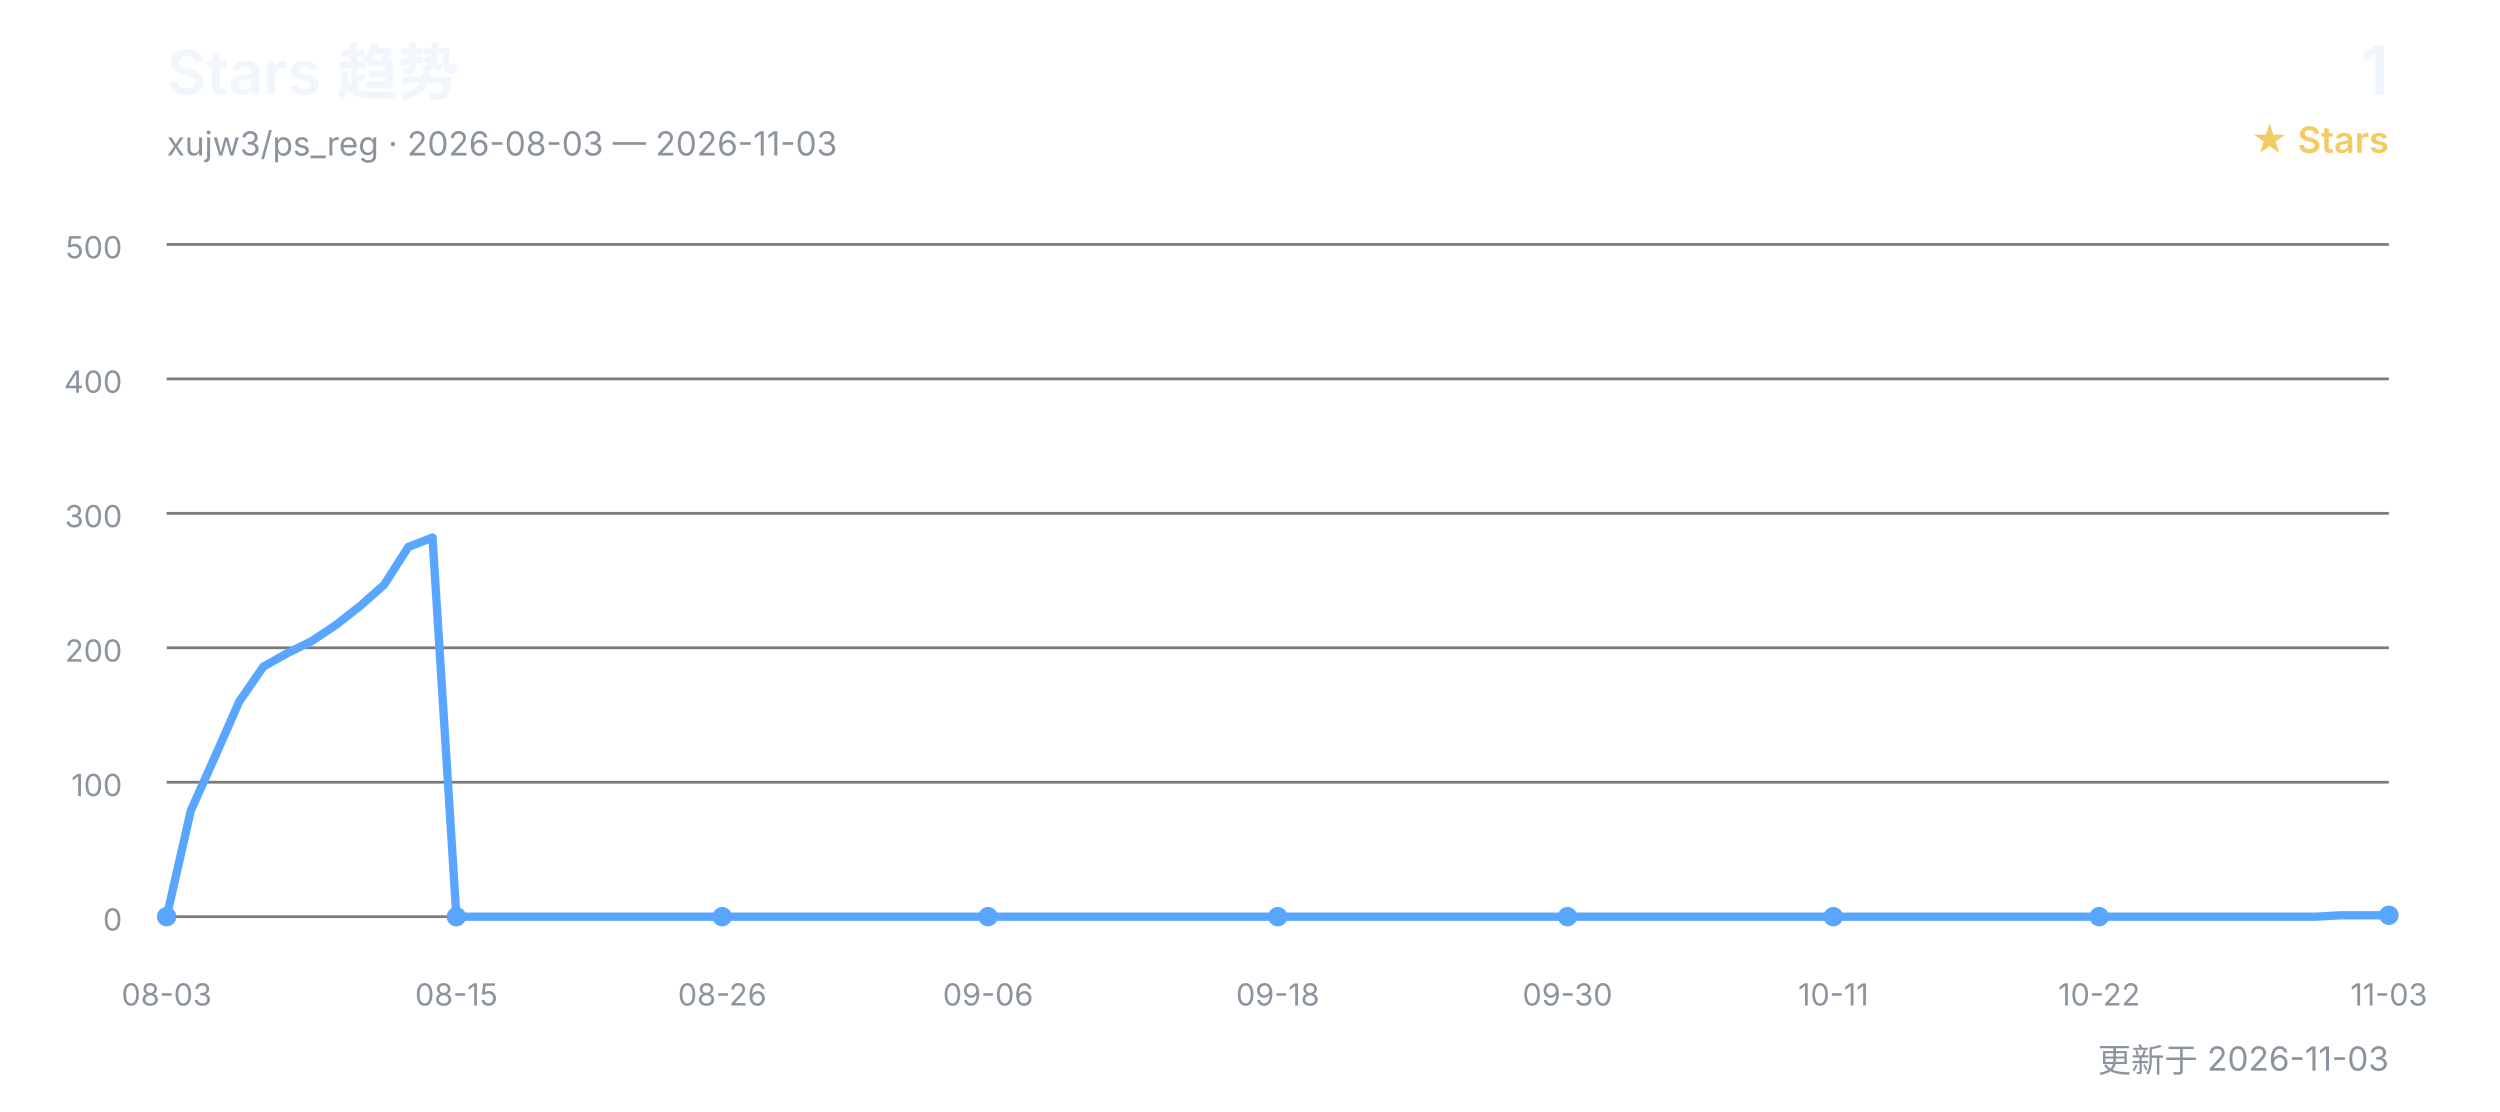
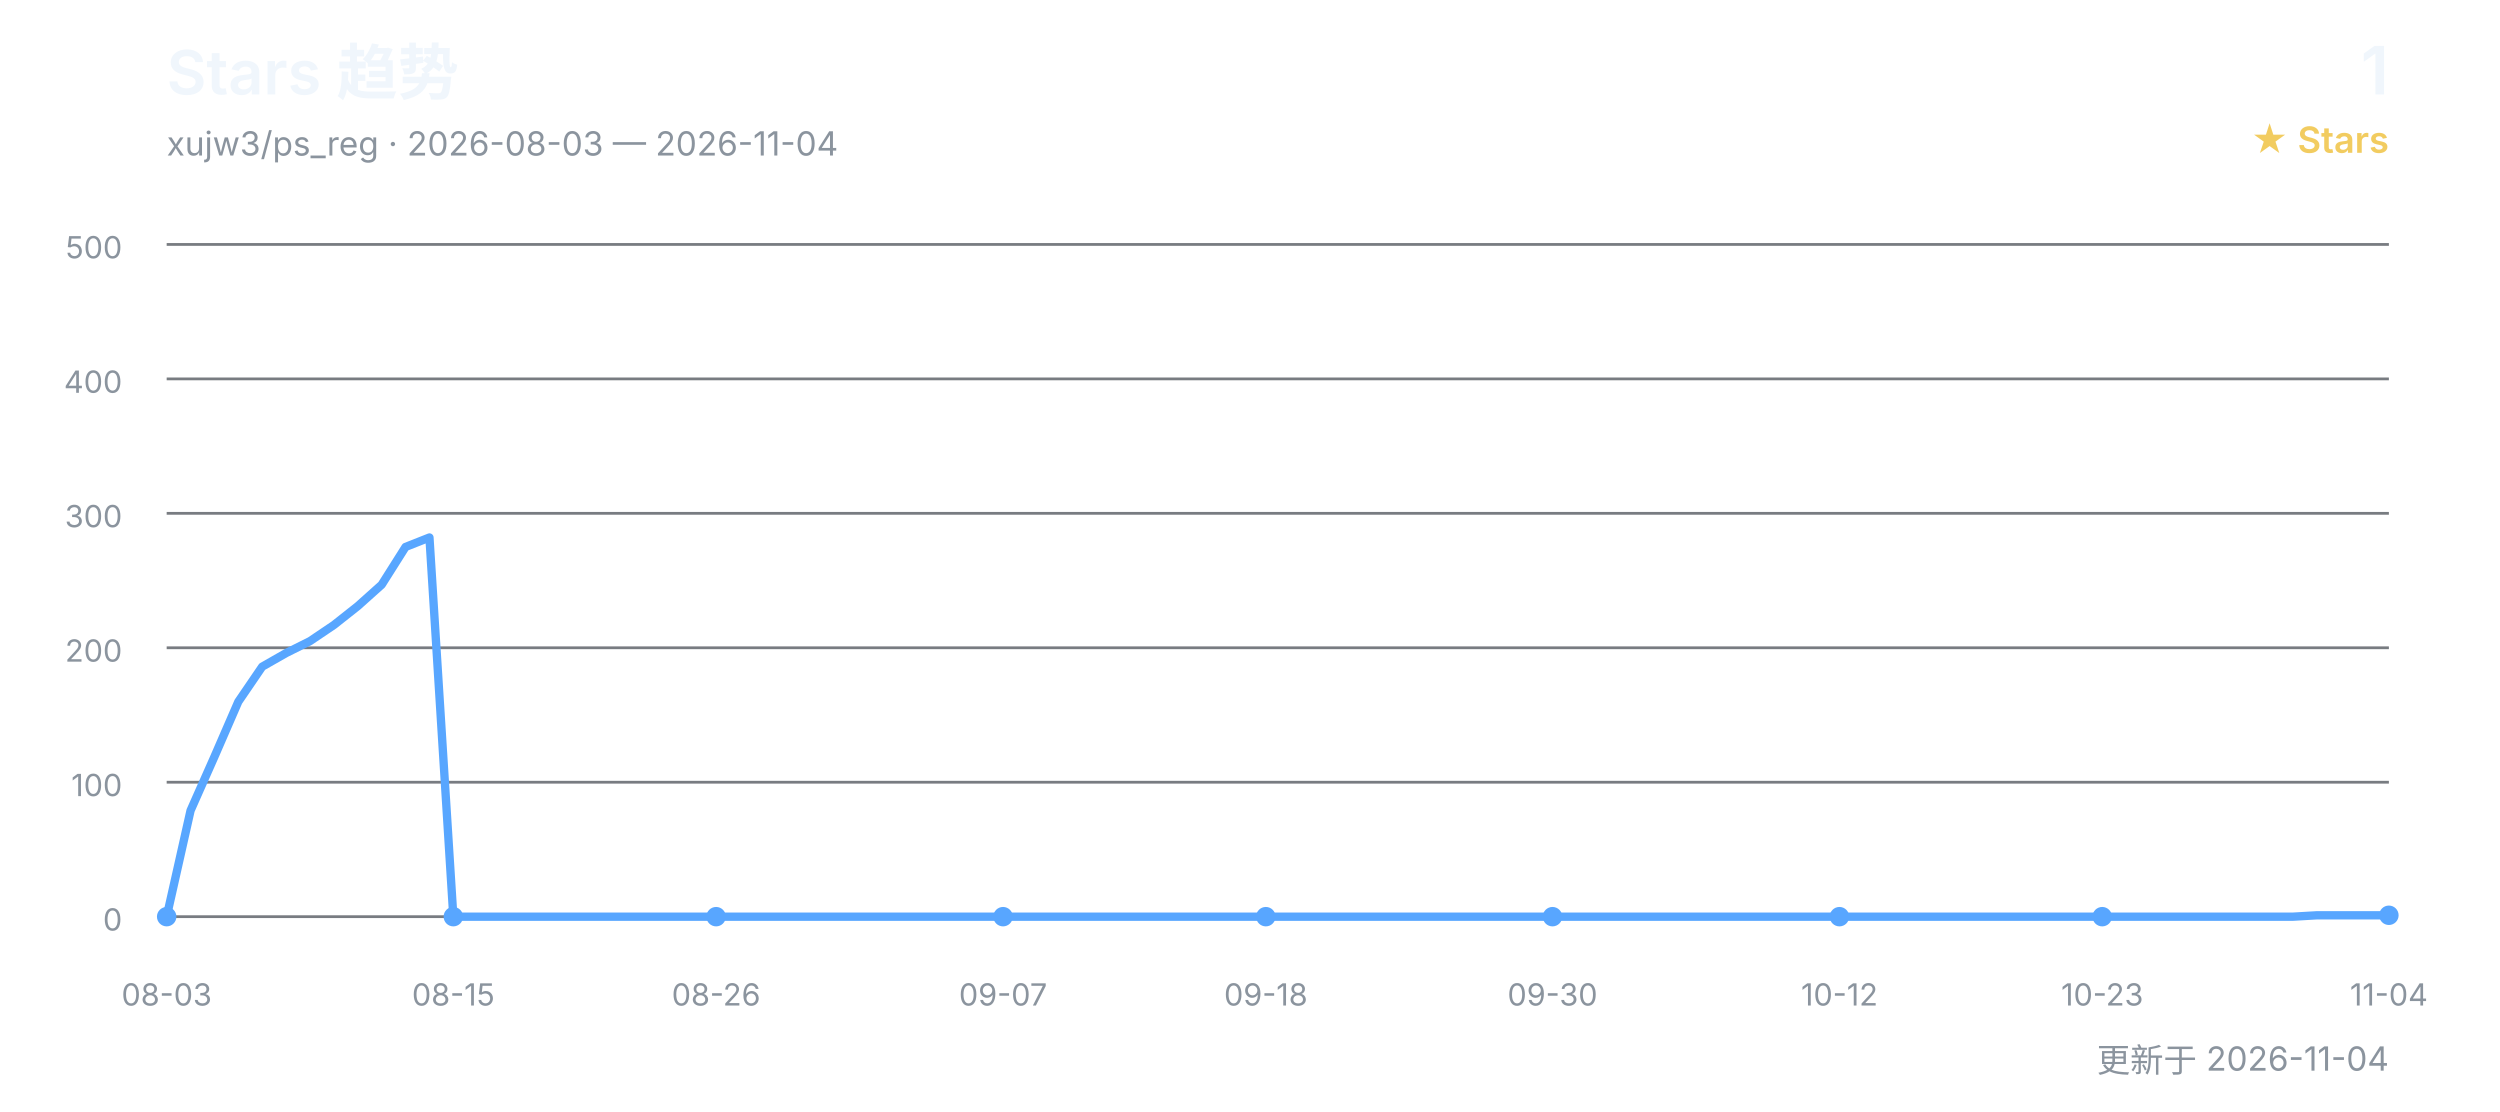
<svg xmlns="http://www.w3.org/2000/svg" width="900" height="400" viewBox="0 0 900 400" role="img" aria-labelledby="title desc">
  <defs>
    <style>
      text { font-family: Inter, "Segoe UI", Arial, "Noto Sans CJK SC", sans-serif; }
      .title { fill: #f0f6fc; font-size: 22px; font-weight: 600; }
      .subtitle { fill: #8b949e; font-size: 12px; }
      .count { fill: #f0f6fc; font-size: 24px; font-weight: 600; }
      .count-label { fill: #f2cc60; font-size: 13px; font-weight: 600; }
      .grid { stroke: #30363d; stroke-width: 1; opacity: 0.65; }
      .axis { fill: #8b949e; font-size: 11px; }
      .line { fill: none; stroke: #58a6ff; stroke-width: 3; stroke-linecap: round; stroke-linejoin: round; }
      .point { fill: #58a6ff; }
    </style>
  </defs>
  <text x="60" y="34" class="title">Stars 趋势</text>
-   <text x="60" y="56" class="subtitle">xujw3/ps_reg · 2026-08-03 — 2026-11-03</text>
+   <text x="60" y="56" class="subtitle">xujw3/ps_reg · 2026-08-03 — 2026-11-04</text>
  <text x="860" y="34" class="count" text-anchor="end">1</text>
  <text x="860" y="55" class="count-label" text-anchor="end">★ Stars</text>
  <line x1="60" y1="330.0" x2="860" y2="330.0" class="grid" />
  <text x="44" y="335.0" class="axis" text-anchor="end">0</text>
  <line x1="60" y1="281.6" x2="860" y2="281.6" class="grid" />
  <text x="44" y="286.6" class="axis" text-anchor="end">100</text>
  <line x1="60" y1="233.2" x2="860" y2="233.2" class="grid" />
  <text x="44" y="238.2" class="axis" text-anchor="end">200</text>
  <line x1="60" y1="184.8" x2="860" y2="184.8" class="grid" />
  <text x="44" y="189.8" class="axis" text-anchor="end">300</text>
  <line x1="60" y1="136.4" x2="860" y2="136.4" class="grid" />
  <text x="44" y="141.4" class="axis" text-anchor="end">400</text>
  <line x1="60" y1="88.0" x2="860" y2="88.0" class="grid" />
  <text x="44" y="93.0" class="axis" text-anchor="end">500</text>
-   <polyline points="60.0,330.0 68.7,291.8 77.4,272.4 86.1,252.6 94.8,240.0 103.5,235.1 112.2,230.8 120.9,225.0 129.6,218.2 138.3,210.5 147.0,196.9 155.7,193.5 164.3,330.0 173.0,330.0 181.7,330.0 190.4,330.0 199.1,330.0 207.8,330.0 216.5,330.0 225.2,330.0 233.9,330.0 242.6,330.0 251.3,330.0 260.0,330.0 268.7,330.0 277.4,330.0 286.1,330.0 294.8,330.0 303.5,330.0 312.2,330.0 320.9,330.0 329.6,330.0 338.3,330.0 347.0,330.0 355.7,330.0 364.3,330.0 373.0,330.0 381.7,330.0 390.4,330.0 399.1,330.0 407.8,330.0 416.5,330.0 425.2,330.0 433.9,330.0 442.6,330.0 451.3,330.0 460.0,330.0 468.7,330.0 477.4,330.0 486.1,330.0 494.8,330.0 503.5,330.0 512.2,330.0 520.9,330.0 529.6,330.0 538.3,330.0 547.0,330.0 555.7,330.0 564.3,330.0 573.0,330.0 581.7,330.0 590.4,330.0 599.1,330.0 607.8,330.0 616.5,330.0 625.2,330.0 633.9,330.0 642.6,330.0 651.3,330.0 660.0,330.0 668.7,330.0 677.4,330.0 686.1,330.0 694.8,330.0 703.5,330.0 712.2,330.0 720.9,330.0 729.6,330.0 738.3,330.0 747.0,330.0 755.7,330.0 764.3,330.0 773.0,330.0 781.7,330.0 790.4,330.0 799.1,330.0 807.8,330.0 816.5,330.0 825.2,330.0 833.9,330.0 842.6,329.5 851.3,329.5 860.0,329.5" class="line" />
+   <polyline points="60.0,330.0 68.6,291.8 77.2,272.4 85.8,252.6 94.4,240.0 103.0,235.1 111.6,230.8 120.2,225.0 128.8,218.2 137.4,210.5 146.0,196.9 154.6,193.5 163.2,330.0 171.8,330.0 180.4,330.0 189.0,330.0 197.6,330.0 206.2,330.0 214.8,330.0 223.4,330.0 232.0,330.0 240.6,330.0 249.2,330.0 257.8,330.0 266.5,330.0 275.1,330.0 283.7,330.0 292.3,330.0 300.9,330.0 309.5,330.0 318.1,330.0 326.7,330.0 335.3,330.0 343.9,330.0 352.5,330.0 361.1,330.0 369.7,330.0 378.3,330.0 386.9,330.0 395.5,330.0 404.1,330.0 412.7,330.0 421.3,330.0 429.9,330.0 438.5,330.0 447.1,330.0 455.7,330.0 464.3,330.0 472.9,330.0 481.5,330.0 490.1,330.0 498.7,330.0 507.3,330.0 515.9,330.0 524.5,330.0 533.1,330.0 541.7,330.0 550.3,330.0 558.9,330.0 567.5,330.0 576.1,330.0 584.7,330.0 593.3,330.0 601.9,330.0 610.5,330.0 619.1,330.0 627.7,330.0 636.3,330.0 644.9,330.0 653.5,330.0 662.2,330.0 670.8,330.0 679.4,330.0 688.0,330.0 696.6,330.0 705.2,330.0 713.8,330.0 722.4,330.0 731.0,330.0 739.6,330.0 748.2,330.0 756.8,330.0 765.4,330.0 774.0,330.0 782.6,330.0 791.2,330.0 799.8,330.0 808.4,330.0 817.0,330.0 825.6,330.0 834.2,329.5 842.8,329.5 851.4,329.5 860.0,329.5" class="line" />
  <text x="60.0" y="362" class="axis" text-anchor="middle">08-03</text>
  <circle cx="60.0" cy="330.0" r="3.5" class="point" />
-   <text x="164.3" y="362" class="axis" text-anchor="middle">08-15</text>
-   <circle cx="164.3" cy="330.0" r="3.5" class="point" />
-   <text x="260.0" y="362" class="axis" text-anchor="middle">08-26</text>
-   <circle cx="260.0" cy="330.0" r="3.5" class="point" />
-   <text x="355.7" y="362" class="axis" text-anchor="middle">09-06</text>
-   <circle cx="355.7" cy="330.0" r="3.5" class="point" />
-   <text x="460.0" y="362" class="axis" text-anchor="middle">09-18</text>
-   <circle cx="460.0" cy="330.0" r="3.5" class="point" />
-   <text x="564.3" y="362" class="axis" text-anchor="middle">09-30</text>
-   <circle cx="564.3" cy="330.0" r="3.5" class="point" />
-   <text x="660.0" y="362" class="axis" text-anchor="middle">10-11</text>
-   <circle cx="660.0" cy="330.0" r="3.5" class="point" />
-   <text x="755.7" y="362" class="axis" text-anchor="middle">10-22</text>
-   <circle cx="755.7" cy="330.0" r="3.5" class="point" />
-   <text x="860.0" y="362" class="axis" text-anchor="middle">11-03</text>
+   <text x="163.2" y="362" class="axis" text-anchor="middle">08-15</text>
+   <circle cx="163.2" cy="330.0" r="3.5" class="point" />
+   <text x="257.8" y="362" class="axis" text-anchor="middle">08-26</text>
+   <circle cx="257.8" cy="330.0" r="3.5" class="point" />
+   <text x="361.1" y="362" class="axis" text-anchor="middle">09-07</text>
+   <circle cx="361.1" cy="330.0" r="3.5" class="point" />
+   <text x="455.7" y="362" class="axis" text-anchor="middle">09-18</text>
+   <circle cx="455.7" cy="330.0" r="3.5" class="point" />
+   <text x="558.9" y="362" class="axis" text-anchor="middle">09-30</text>
+   <circle cx="558.9" cy="330.0" r="3.5" class="point" />
+   <text x="662.2" y="362" class="axis" text-anchor="middle">10-12</text>
+   <circle cx="662.2" cy="330.0" r="3.5" class="point" />
+   <text x="756.8" y="362" class="axis" text-anchor="middle">10-23</text>
+   <circle cx="756.8" cy="330.0" r="3.5" class="point" />
+   <text x="860.0" y="362" class="axis" text-anchor="middle">11-04</text>
  <circle cx="860.0" cy="329.5" r="3.5" class="point" />
-   <text x="860" y="386" class="subtitle" text-anchor="end">更新于 2026-11-03</text>
+   <text x="860" y="386" class="subtitle" text-anchor="end">更新于 2026-11-04</text>
</svg>
